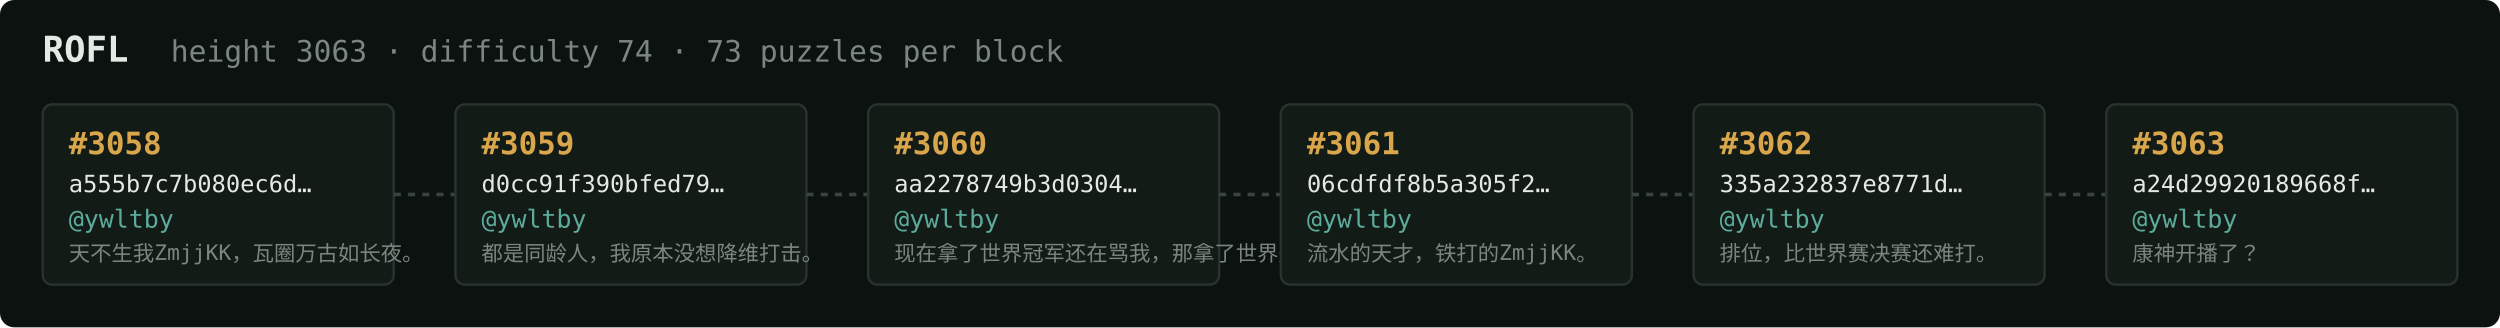
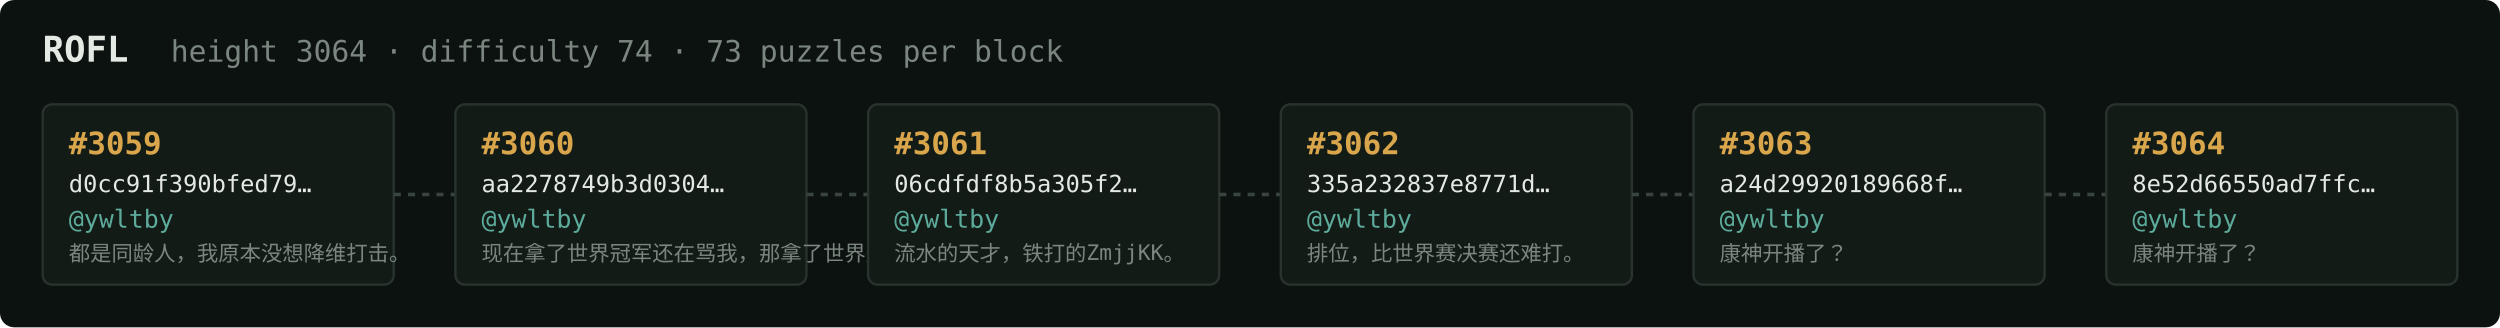
<svg xmlns="http://www.w3.org/2000/svg" width="1054" height="138" viewBox="0 0 1054 138" font-family="ui-monospace,SFMono-Regular,Menlo,monospace">
  <rect fill="#0c1210" width="1054" height="138" rx="6" />
  <text x="18" y="26" fill="#e5e9e3" font-size="15" font-weight="700">ROFL</text>
-   <text x="72" y="26" fill="#7a867f" font-size="12.5">height 3063 · difficulty 74 · 73 puzzles per block</text>
+   <text x="72" y="26" fill="#7a867f" font-size="12.5">height 3064 · difficulty 74 · 73 puzzles per block</text>
  <rect x="18" y="44" width="148" height="76" rx="4" fill="#131b17" stroke="#28332e" stroke-width="1" />
-   <text x="29" y="65" fill="#d9a64c" font-size="13" font-weight="700">#3058</text>
-   <text x="29" y="81" fill="#e5e9e3" font-size="10">a555b7c7b080ec6d…</text>
+   <text x="29" y="65" fill="#d9a64c" font-size="13" font-weight="700">#3059</text>
+   <text x="29" y="81" fill="#e5e9e3" font-size="10">d0cc91f390bfed79…</text>
  <text x="29" y="96" fill="#5cab9b" font-size="10.5">@ywltby</text>
-   <text x="29" y="110" fill="#7a867f" font-size="9">天不生我ZmjjKK，瓦圈万古如长夜。</text>
+   <text x="29" y="110" fill="#7a867f" font-size="9">都是同龄人，我原本没想降维打击。</text>
  <line x1="166" y1="82.0" x2="192" y2="82.0" stroke="#38443e" stroke-width="1.5" stroke-dasharray="3 3" />
  <rect x="192" y="44" width="148" height="76" rx="4" fill="#131b17" stroke="#28332e" stroke-width="1" />
-   <text x="203" y="65" fill="#d9a64c" font-size="13" font-weight="700">#3059</text>
-   <text x="203" y="81" fill="#e5e9e3" font-size="10">d0cc91f390bfed79…</text>
+   <text x="203" y="65" fill="#d9a64c" font-size="13" font-weight="700">#3060</text>
+   <text x="203" y="81" fill="#e5e9e3" font-size="10">aa2278749b3d0304…</text>
  <text x="203" y="96" fill="#5cab9b" font-size="10.5">@ywltby</text>
-   <text x="203" y="110" fill="#7a867f" font-size="9">都是同龄人，我原本没想降维打击。</text>
+   <text x="203" y="110" fill="#7a867f" font-size="9">现在拿了世界冠军还在骂我，那拿了世界冠军有…</text>
  <line x1="340" y1="82.0" x2="366" y2="82.0" stroke="#38443e" stroke-width="1.5" stroke-dasharray="3 3" />
  <rect x="366" y="44" width="148" height="76" rx="4" fill="#131b17" stroke="#28332e" stroke-width="1" />
-   <text x="377" y="65" fill="#d9a64c" font-size="13" font-weight="700">#3060</text>
-   <text x="377" y="81" fill="#e5e9e3" font-size="10">aa2278749b3d0304…</text>
+   <text x="377" y="65" fill="#d9a64c" font-size="13" font-weight="700">#3061</text>
+   <text x="377" y="81" fill="#e5e9e3" font-size="10">06cdfdf8b5a305f2…</text>
  <text x="377" y="96" fill="#5cab9b" font-size="10.5">@ywltby</text>
-   <text x="377" y="110" fill="#7a867f" font-size="9">现在拿了世界冠军还在骂我，那拿了世界冠军有…</text>
+   <text x="377" y="110" fill="#7a867f" font-size="9">流水的天才，铁打的ZmjjKK。</text>
  <line x1="514" y1="82.0" x2="540" y2="82.0" stroke="#38443e" stroke-width="1.5" stroke-dasharray="3 3" />
  <rect x="540" y="44" width="148" height="76" rx="4" fill="#131b17" stroke="#28332e" stroke-width="1" />
-   <text x="551" y="65" fill="#d9a64c" font-size="13" font-weight="700">#3061</text>
-   <text x="551" y="81" fill="#e5e9e3" font-size="10">06cdfdf8b5a305f2…</text>
+   <text x="551" y="65" fill="#d9a64c" font-size="13" font-weight="700">#3062</text>
+   <text x="551" y="81" fill="#e5e9e3" font-size="10">335a232837e8771d…</text>
  <text x="551" y="96" fill="#5cab9b" font-size="10.5">@ywltby</text>
-   <text x="551" y="110" fill="#7a867f" font-size="9">流水的天才，铁打的ZmjjKK。</text>
+   <text x="551" y="110" fill="#7a867f" font-size="9">排位，比世界赛决赛还难打。</text>
  <line x1="688" y1="82.0" x2="714" y2="82.0" stroke="#38443e" stroke-width="1.5" stroke-dasharray="3 3" />
  <rect x="714" y="44" width="148" height="76" rx="4" fill="#131b17" stroke="#28332e" stroke-width="1" />
-   <text x="725" y="65" fill="#d9a64c" font-size="13" font-weight="700">#3062</text>
-   <text x="725" y="81" fill="#e5e9e3" font-size="10">335a232837e8771d…</text>
+   <text x="725" y="65" fill="#d9a64c" font-size="13" font-weight="700">#3063</text>
+   <text x="725" y="81" fill="#e5e9e3" font-size="10">a24d29920189668f…</text>
  <text x="725" y="96" fill="#5cab9b" font-size="10.5">@ywltby</text>
-   <text x="725" y="110" fill="#7a867f" font-size="9">排位，比世界赛决赛还难打。</text>
+   <text x="725" y="110" fill="#7a867f" font-size="9">康神开播了？</text>
  <line x1="862" y1="82.0" x2="888" y2="82.0" stroke="#38443e" stroke-width="1.5" stroke-dasharray="3 3" />
  <rect x="888" y="44" width="148" height="76" rx="4" fill="#131b17" stroke="#28332e" stroke-width="1" />
-   <text x="899" y="65" fill="#d9a64c" font-size="13" font-weight="700">#3063</text>
-   <text x="899" y="81" fill="#e5e9e3" font-size="10">a24d29920189668f…</text>
+   <text x="899" y="65" fill="#d9a64c" font-size="13" font-weight="700">#3064</text>
+   <text x="899" y="81" fill="#e5e9e3" font-size="10">8e52d66550ad7ffc…</text>
  <text x="899" y="96" fill="#5cab9b" font-size="10.5">@ywltby</text>
  <text x="899" y="110" fill="#7a867f" font-size="9">康神开播了？</text>
</svg>
